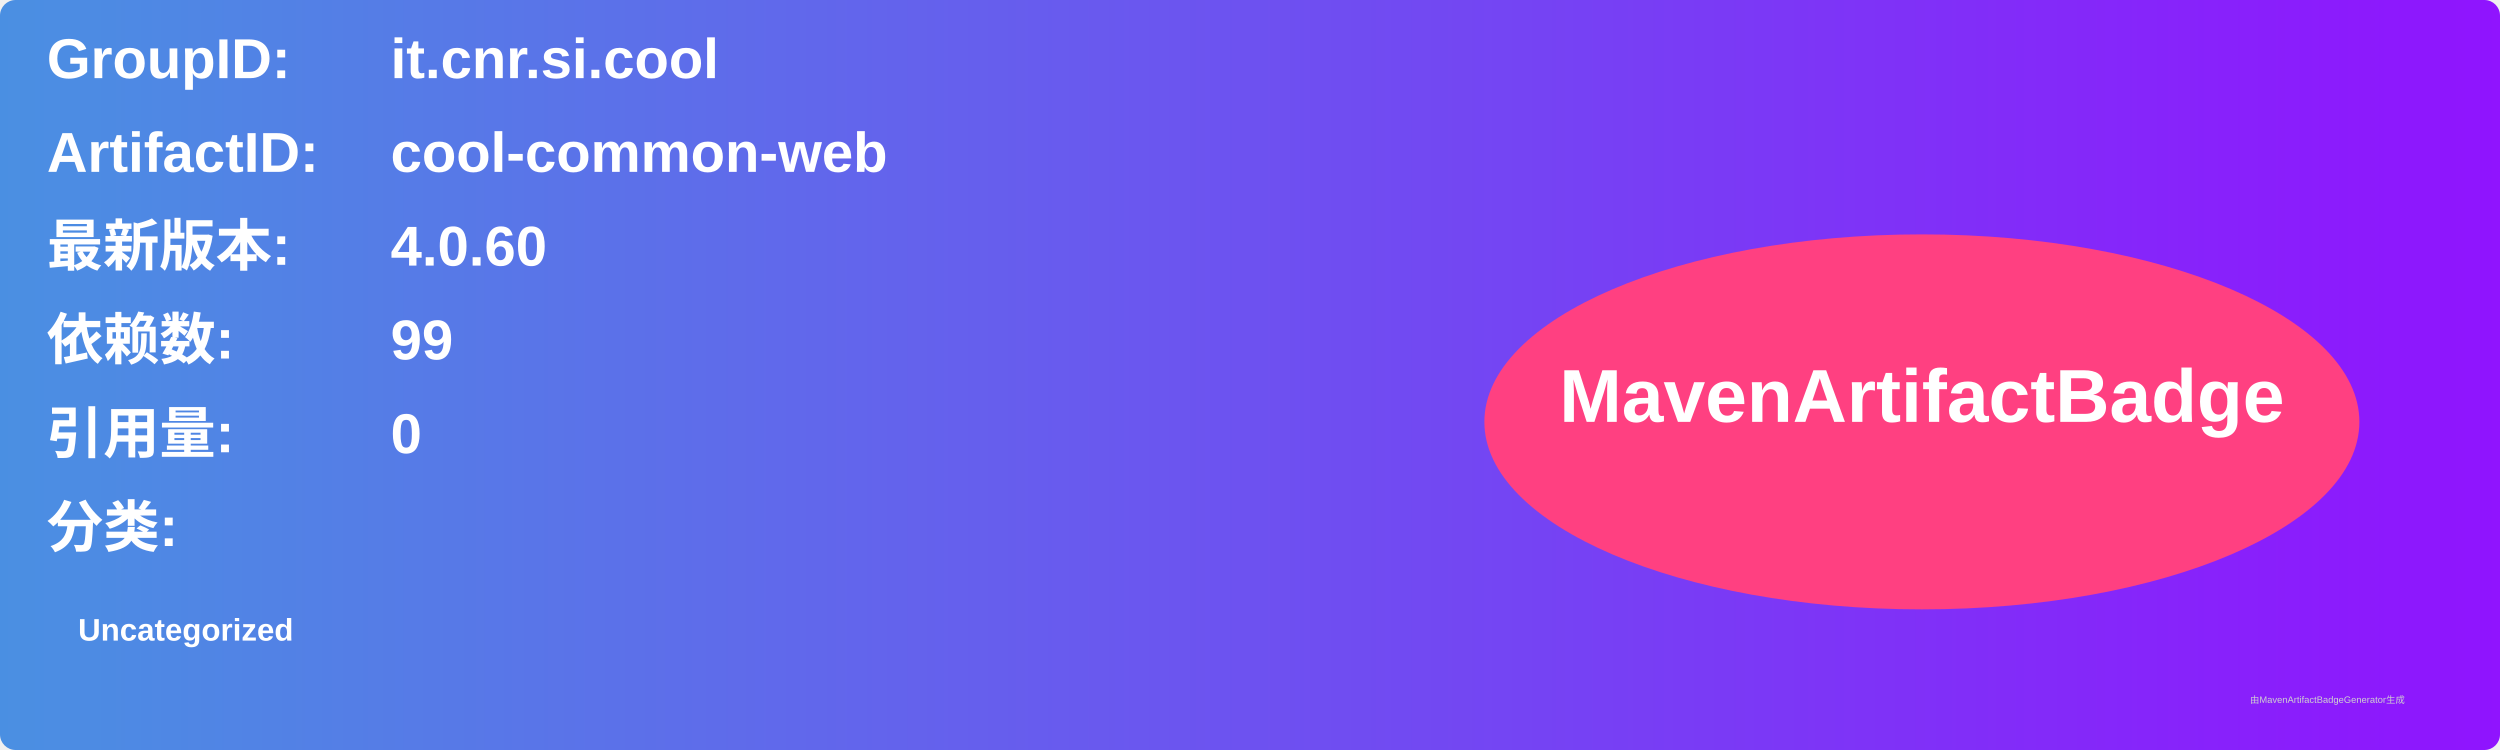
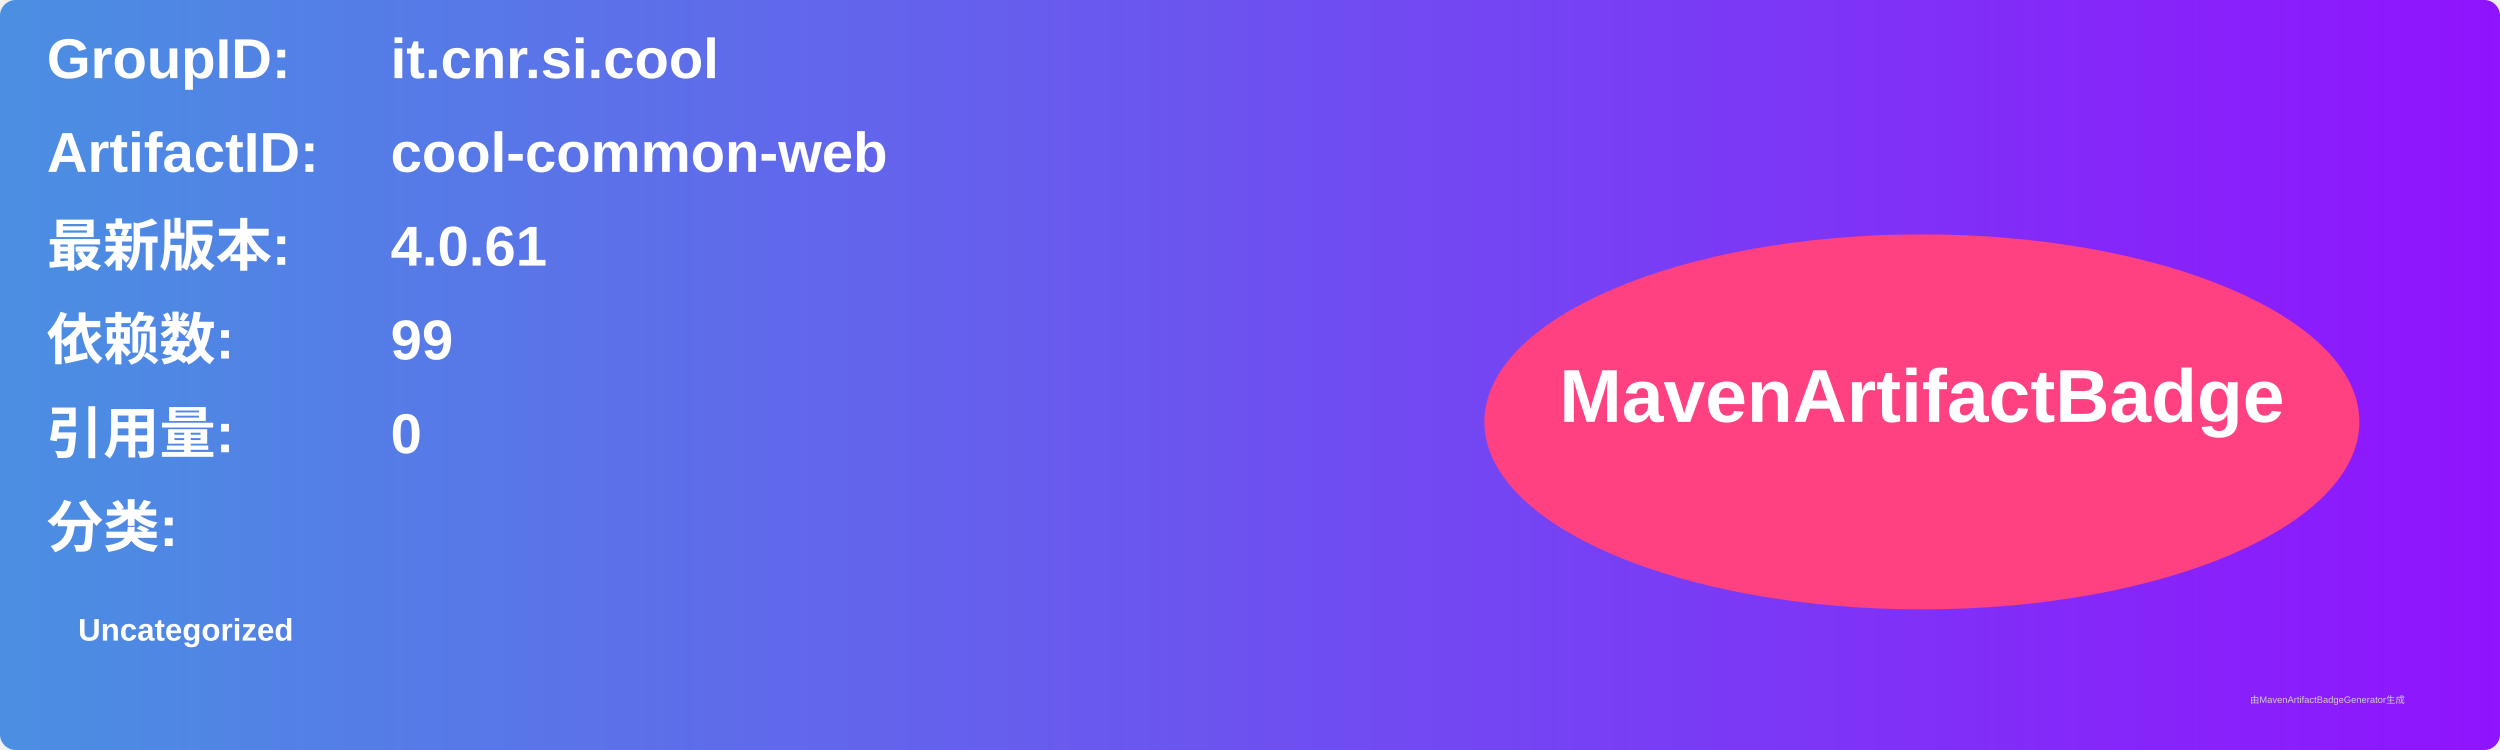
<svg xmlns="http://www.w3.org/2000/svg" width="800" height="240" viewBox="0 0 800 240">
  <linearGradient id="grad" x1="0%" y1="0%" x2="100%" y2="0%">
    <stop offset="0%" stop-color="#4a90e2" />
    <stop offset="100%" stop-color="#9013fe" />
  </linearGradient>
  <rect width="100%" height="100%" rx="5" ry="5" fill="url(#grad)" />
  <g transform="translate(15, 15)">
    <text x="0" y="10" font-family="Arial" font-size="18" fill="white" font-weight="bold" width="260">GroupID:</text>
    <text x="110" y="10" font-family="Arial" font-size="18" fill="white" font-weight="bold" width="460">it.cnr.si.cool</text>
    <text x="0" y="40" font-family="Arial" font-size="18" fill="white" font-weight="bold" width="260">ArtifactID:</text>
    <text x="110" y="40" font-family="Arial" font-size="18" fill="white" font-weight="bold" width="460">cool-common-web</text>
    <text x="0" y="70" font-family="Arial" font-size="18" fill="white" font-weight="bold">最新版本:</text>
    <text x="110" y="70" font-family="Arial" font-size="18" fill="white" font-weight="bold">
-       <tspan font-weight="bold">4.0.60</tspan>
+       <tspan font-weight="bold">4.0.61</tspan>
    </text>
    <text x="0" y="100" font-family="Arial" font-size="18" fill="white" font-weight="bold">依赖数: </text>
    <text x="110" y="100" font-family="Arial" font-size="18" fill="white">
      <tspan font-weight="bold">99</tspan>
    </text>
    <text x="0" y="130" font-family="Arial" font-size="18" fill="white" font-weight="bold">引用量: </text>
    <text x="110" y="130" font-family="Arial" font-size="18" fill="white">
      <tspan font-weight="bold">0</tspan>
    </text>
    <text x="0" y="160" font-family="Arial" font-size="18" fill="white" font-weight="bold">分类:</text>
    <text x="10" y="190" font-family="Arial" font-size="10" fill="white">
      <tspan font-weight="bold">Uncategorized</tspan>
    </text>
    <ellipse cx="600" cy="120" rx="140" ry="60" fill="#ff4081" />
    <text x="600" y="120" text-anchor="middle" font-family="Arial" font-size="24" fill="white" font-weight="bold">MavenArtifactBadge</text>
  </g>
  <text x="720" y="225" font-family="Arial" font-size="3" fill="#d0d0d0">由MavenArtifactBadgeGenerator生成</text>
</svg>
